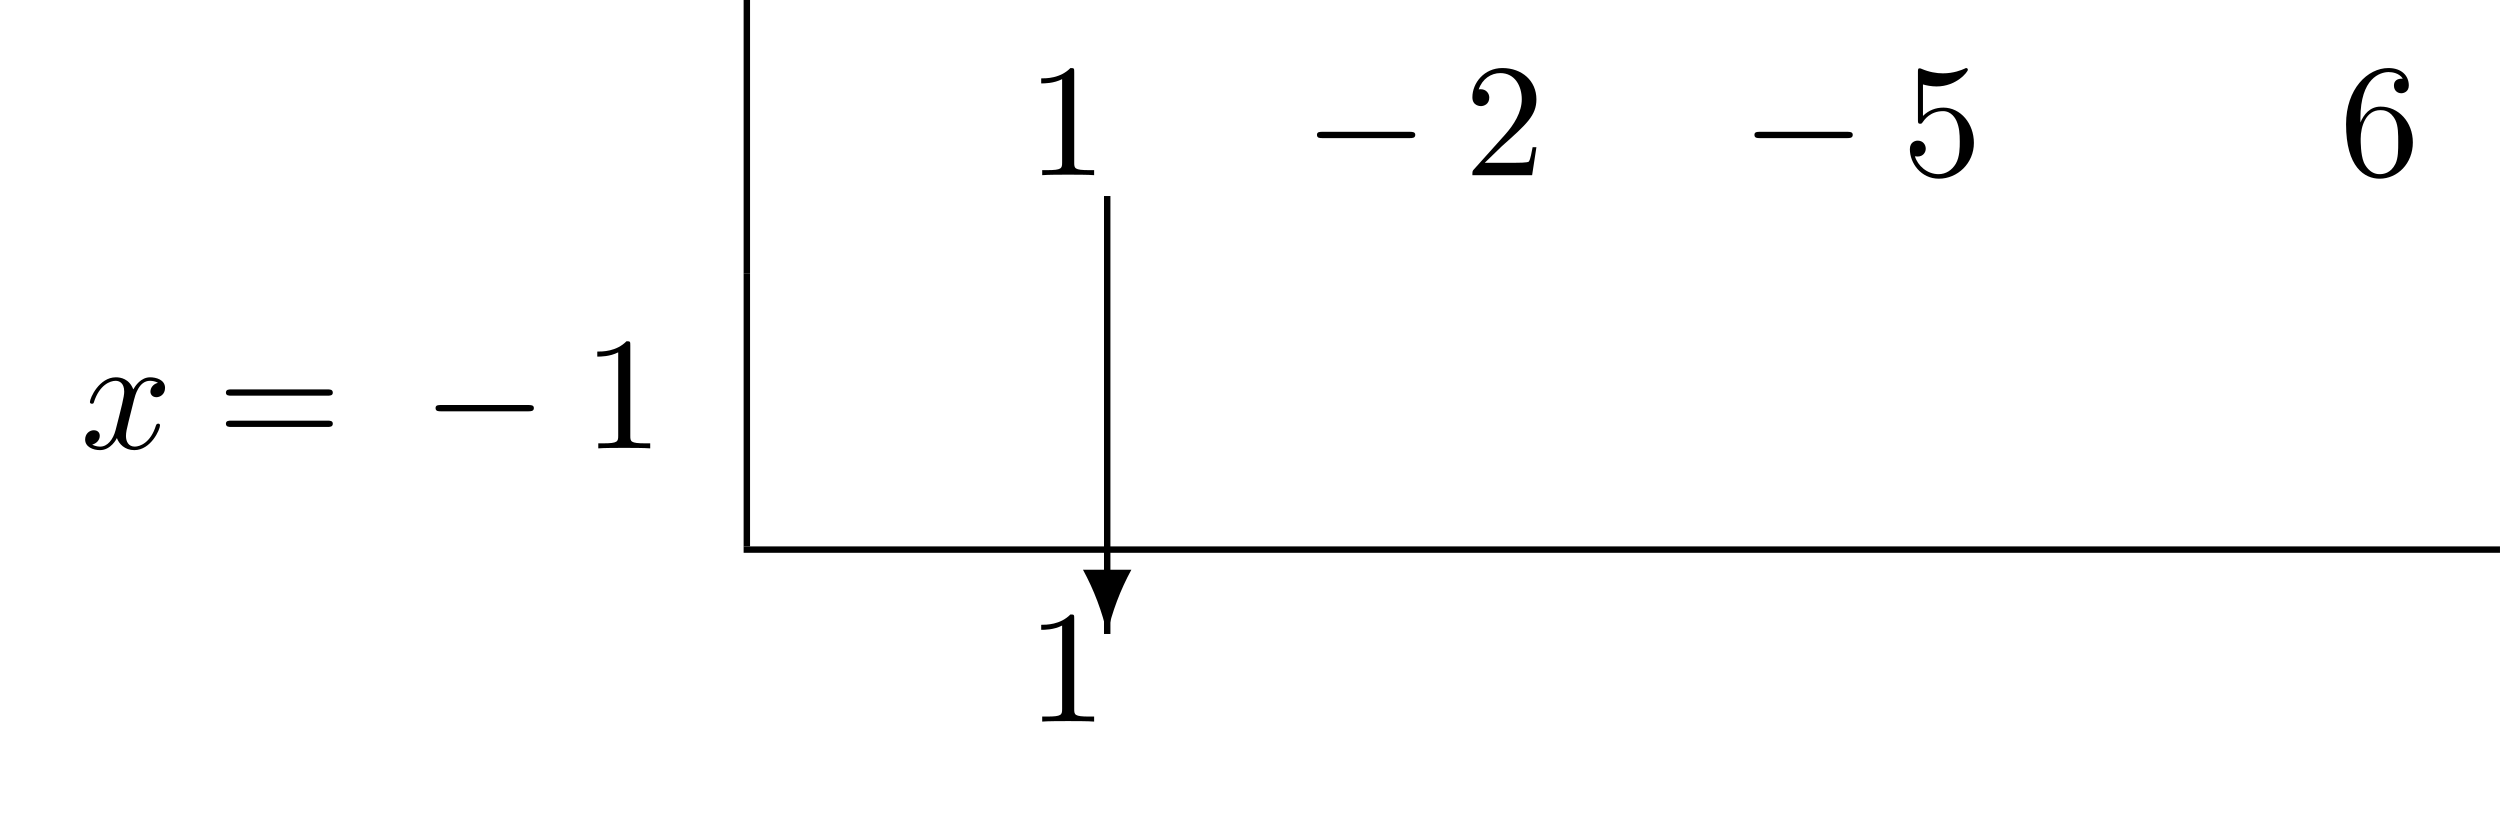
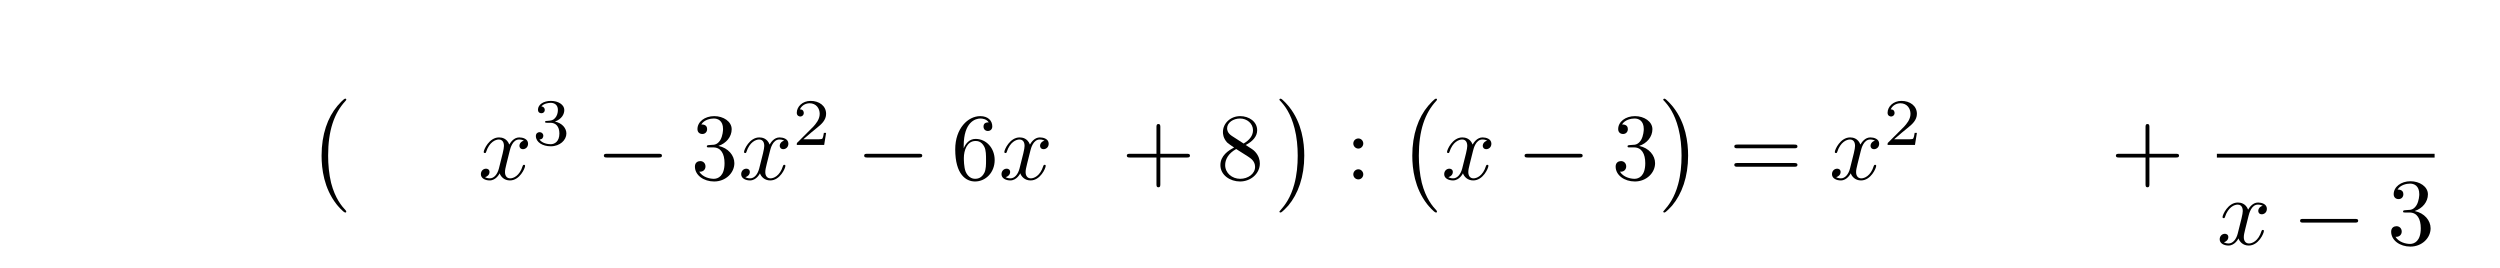
- <svg xmlns="http://www.w3.org/2000/svg" xmlns:xlink="http://www.w3.org/1999/xlink" width="154.978" height="50.809" viewBox="0 0 154.978 50.809">
+ <svg xmlns="http://www.w3.org/2000/svg" xmlns:xlink="http://www.w3.org/1999/xlink" width="262.391" height="28.085" viewBox="0 0 262.391 28.085">
  <defs>
    <g>
      <g id="glyph-0-0">
-         <path d="M 2.938 -6.375 C 2.938 -6.625 2.938 -6.641 2.703 -6.641 C 2.078 -6 1.203 -6 0.891 -6 L 0.891 -5.688 C 1.094 -5.688 1.672 -5.688 2.188 -5.953 L 2.188 -0.781 C 2.188 -0.422 2.156 -0.312 1.266 -0.312 L 0.953 -0.312 L 0.953 0 C 1.297 -0.031 2.156 -0.031 2.562 -0.031 C 2.953 -0.031 3.828 -0.031 4.172 0 L 4.172 -0.312 L 3.859 -0.312 C 2.953 -0.312 2.938 -0.422 2.938 -0.781 Z M 2.938 -6.375 " />
+         <path d="M 4.109 11.453 C 4.109 11.422 4.094 11.391 4.078 11.359 C 3.625 10.875 2.938 10.062 2.516 8.438 C 2.297 7.531 2.203 6.516 2.203 5.578 C 2.203 2.953 2.828 1.125 4.031 -0.172 C 4.109 -0.266 4.109 -0.281 4.109 -0.297 C 4.109 -0.406 4.031 -0.406 4 -0.406 C 3.844 -0.406 3.312 0.203 3.188 0.344 C 2.156 1.562 1.516 3.344 1.516 5.578 C 1.516 6.984 1.766 8.984 3.078 10.672 C 3.172 10.797 3.812 11.547 4 11.547 C 4.031 11.547 4.109 11.547 4.109 11.453 Z M 4.109 11.453 " />
      </g>
      <g id="glyph-0-1">
-         <path d="M 1.266 -0.766 L 2.328 -1.797 C 3.875 -3.172 4.469 -3.703 4.469 -4.703 C 4.469 -5.844 3.578 -6.641 2.359 -6.641 C 1.234 -6.641 0.5 -5.719 0.5 -4.828 C 0.5 -4.281 1 -4.281 1.031 -4.281 C 1.203 -4.281 1.547 -4.391 1.547 -4.812 C 1.547 -5.062 1.359 -5.328 1.016 -5.328 C 0.938 -5.328 0.922 -5.328 0.891 -5.312 C 1.109 -5.969 1.656 -6.328 2.234 -6.328 C 3.141 -6.328 3.562 -5.516 3.562 -4.703 C 3.562 -3.906 3.078 -3.125 2.516 -2.5 L 0.609 -0.375 C 0.5 -0.266 0.5 -0.234 0.5 0 L 4.203 0 L 4.469 -1.734 L 4.234 -1.734 C 4.172 -1.438 4.109 -1 4 -0.844 C 3.938 -0.766 3.281 -0.766 3.062 -0.766 Z M 1.266 -0.766 " />
+         <path d="M 3.047 5.578 C 3.047 4.172 2.797 2.156 1.484 0.484 C 1.391 0.359 0.734 -0.406 0.562 -0.406 C 0.516 -0.406 0.438 -0.375 0.438 -0.297 C 0.438 -0.266 0.453 -0.234 0.5 -0.203 C 0.984 0.312 1.625 1.125 2.031 2.719 C 2.266 3.625 2.359 4.641 2.359 5.578 C 2.359 6.578 2.266 7.594 2 8.578 C 1.625 9.969 1.031 10.766 0.531 11.328 C 0.438 11.422 0.438 11.438 0.438 11.453 C 0.438 11.531 0.516 11.547 0.562 11.547 C 0.703 11.547 1.25 10.953 1.375 10.812 C 2.391 9.594 3.047 7.812 3.047 5.578 Z M 3.047 5.578 " />
      </g>
-       <g id="glyph-0-2">
-         <path d="M 4.469 -2 C 4.469 -3.188 3.656 -4.188 2.578 -4.188 C 2.109 -4.188 1.672 -4.031 1.312 -3.672 L 1.312 -5.625 C 1.516 -5.562 1.844 -5.5 2.156 -5.5 C 3.391 -5.5 4.094 -6.406 4.094 -6.531 C 4.094 -6.594 4.062 -6.641 3.984 -6.641 C 3.984 -6.641 3.953 -6.641 3.906 -6.609 C 3.703 -6.516 3.219 -6.312 2.547 -6.312 C 2.156 -6.312 1.688 -6.391 1.219 -6.594 C 1.141 -6.625 1.125 -6.625 1.109 -6.625 C 1 -6.625 1 -6.547 1 -6.391 L 1 -3.438 C 1 -3.266 1 -3.188 1.141 -3.188 C 1.219 -3.188 1.234 -3.203 1.281 -3.266 C 1.391 -3.422 1.75 -3.969 2.562 -3.969 C 3.078 -3.969 3.328 -3.516 3.406 -3.328 C 3.562 -2.953 3.594 -2.578 3.594 -2.078 C 3.594 -1.719 3.594 -1.125 3.344 -0.703 C 3.109 -0.312 2.734 -0.062 2.281 -0.062 C 1.562 -0.062 0.984 -0.594 0.812 -1.172 C 0.844 -1.172 0.875 -1.156 0.984 -1.156 C 1.312 -1.156 1.484 -1.406 1.484 -1.641 C 1.484 -1.891 1.312 -2.141 0.984 -2.141 C 0.844 -2.141 0.5 -2.062 0.5 -1.609 C 0.5 -0.75 1.188 0.219 2.297 0.219 C 3.453 0.219 4.469 -0.734 4.469 -2 Z M 4.469 -2 " />
+       <g id="glyph-1-0">
+         <path d="M 3.328 -3.016 C 3.391 -3.266 3.625 -4.188 4.312 -4.188 C 4.359 -4.188 4.609 -4.188 4.812 -4.062 C 4.531 -4 4.344 -3.766 4.344 -3.516 C 4.344 -3.359 4.453 -3.172 4.719 -3.172 C 4.938 -3.172 5.25 -3.344 5.25 -3.75 C 5.25 -4.266 4.672 -4.406 4.328 -4.406 C 3.75 -4.406 3.406 -3.875 3.281 -3.656 C 3.031 -4.312 2.5 -4.406 2.203 -4.406 C 1.172 -4.406 0.594 -3.125 0.594 -2.875 C 0.594 -2.766 0.703 -2.766 0.719 -2.766 C 0.797 -2.766 0.828 -2.797 0.844 -2.875 C 1.188 -3.938 1.844 -4.188 2.188 -4.188 C 2.375 -4.188 2.719 -4.094 2.719 -3.516 C 2.719 -3.203 2.547 -2.547 2.188 -1.141 C 2.031 -0.531 1.672 -0.109 1.234 -0.109 C 1.172 -0.109 0.953 -0.109 0.734 -0.234 C 0.984 -0.297 1.203 -0.5 1.203 -0.781 C 1.203 -1.047 0.984 -1.125 0.844 -1.125 C 0.531 -1.125 0.297 -0.875 0.297 -0.547 C 0.297 -0.094 0.781 0.109 1.219 0.109 C 1.891 0.109 2.25 -0.594 2.266 -0.641 C 2.391 -0.281 2.75 0.109 3.344 0.109 C 4.375 0.109 4.938 -1.172 4.938 -1.422 C 4.938 -1.531 4.859 -1.531 4.828 -1.531 C 4.734 -1.531 4.719 -1.484 4.688 -1.422 C 4.359 -0.344 3.688 -0.109 3.375 -0.109 C 2.984 -0.109 2.828 -0.422 2.828 -0.766 C 2.828 -0.984 2.875 -1.203 2.984 -1.641 Z M 3.328 -3.016 " />
      </g>
-       <g id="glyph-0-3">
+       <g id="glyph-2-0">
+         <path d="M 1.906 -2.328 C 2.453 -2.328 2.844 -1.953 2.844 -1.203 C 2.844 -0.344 2.328 -0.078 1.938 -0.078 C 1.656 -0.078 1.031 -0.156 0.75 -0.578 C 1.078 -0.578 1.156 -0.812 1.156 -0.969 C 1.156 -1.188 0.984 -1.344 0.766 -1.344 C 0.578 -1.344 0.375 -1.219 0.375 -0.938 C 0.375 -0.281 1.094 0.141 1.938 0.141 C 2.906 0.141 3.578 -0.516 3.578 -1.203 C 3.578 -1.75 3.141 -2.297 2.375 -2.453 C 3.094 -2.719 3.359 -3.234 3.359 -3.672 C 3.359 -4.219 2.734 -4.625 1.953 -4.625 C 1.188 -4.625 0.594 -4.25 0.594 -3.688 C 0.594 -3.453 0.75 -3.328 0.953 -3.328 C 1.172 -3.328 1.312 -3.484 1.312 -3.672 C 1.312 -3.875 1.172 -4.031 0.953 -4.047 C 1.203 -4.344 1.672 -4.422 1.938 -4.422 C 2.25 -4.422 2.688 -4.266 2.688 -3.672 C 2.688 -3.375 2.594 -3.047 2.406 -2.844 C 2.188 -2.578 1.984 -2.562 1.641 -2.531 C 1.469 -2.516 1.453 -2.516 1.422 -2.516 C 1.406 -2.516 1.344 -2.5 1.344 -2.422 C 1.344 -2.328 1.406 -2.328 1.531 -2.328 Z M 1.906 -2.328 " />
+       </g>
+       <g id="glyph-2-1">
+         <path d="M 3.516 -1.266 L 3.281 -1.266 C 3.266 -1.109 3.188 -0.703 3.094 -0.641 C 3.047 -0.594 2.516 -0.594 2.406 -0.594 L 1.125 -0.594 C 1.859 -1.234 2.109 -1.438 2.516 -1.766 C 3.031 -2.172 3.516 -2.609 3.516 -3.266 C 3.516 -4.109 2.781 -4.625 1.891 -4.625 C 1.031 -4.625 0.438 -4.016 0.438 -3.375 C 0.438 -3.031 0.734 -2.984 0.812 -2.984 C 0.969 -2.984 1.172 -3.109 1.172 -3.359 C 1.172 -3.484 1.125 -3.734 0.766 -3.734 C 0.984 -4.219 1.453 -4.375 1.781 -4.375 C 2.484 -4.375 2.844 -3.828 2.844 -3.266 C 2.844 -2.656 2.406 -2.188 2.188 -1.938 L 0.516 -0.266 C 0.438 -0.203 0.438 -0.188 0.438 0 L 3.312 0 Z M 3.516 -1.266 " />
+       </g>
+       <g id="glyph-3-0">
+         <path d="M 6.562 -2.297 C 6.734 -2.297 6.922 -2.297 6.922 -2.5 C 6.922 -2.688 6.734 -2.688 6.562 -2.688 L 1.172 -2.688 C 1 -2.688 0.828 -2.688 0.828 -2.5 C 0.828 -2.297 1 -2.297 1.172 -2.297 Z M 6.562 -2.297 " />
+       </g>
+       <g id="glyph-4-0">
+         <path d="M 2.891 -3.516 C 3.703 -3.781 4.281 -4.469 4.281 -5.266 C 4.281 -6.078 3.406 -6.641 2.453 -6.641 C 1.453 -6.641 0.688 -6.047 0.688 -5.281 C 0.688 -4.953 0.906 -4.766 1.203 -4.766 C 1.5 -4.766 1.703 -4.984 1.703 -5.281 C 1.703 -5.766 1.234 -5.766 1.094 -5.766 C 1.391 -6.266 2.047 -6.391 2.406 -6.391 C 2.828 -6.391 3.375 -6.172 3.375 -5.281 C 3.375 -5.156 3.344 -4.578 3.094 -4.141 C 2.797 -3.656 2.453 -3.625 2.203 -3.625 C 2.125 -3.609 1.891 -3.594 1.812 -3.594 C 1.734 -3.578 1.672 -3.562 1.672 -3.469 C 1.672 -3.359 1.734 -3.359 1.906 -3.359 L 2.344 -3.359 C 3.156 -3.359 3.531 -2.688 3.531 -1.703 C 3.531 -0.344 2.844 -0.062 2.406 -0.062 C 1.969 -0.062 1.219 -0.234 0.875 -0.812 C 1.219 -0.766 1.531 -0.984 1.531 -1.359 C 1.531 -1.719 1.266 -1.922 0.984 -1.922 C 0.734 -1.922 0.422 -1.781 0.422 -1.344 C 0.422 -0.438 1.344 0.219 2.438 0.219 C 3.656 0.219 4.562 -0.688 4.562 -1.703 C 4.562 -2.516 3.922 -3.297 2.891 -3.516 Z M 2.891 -3.516 " />
+       </g>
+       <g id="glyph-4-1">
        <path d="M 1.312 -3.266 L 1.312 -3.516 C 1.312 -6.031 2.547 -6.391 3.062 -6.391 C 3.297 -6.391 3.719 -6.328 3.938 -5.984 C 3.781 -5.984 3.391 -5.984 3.391 -5.547 C 3.391 -5.234 3.625 -5.078 3.844 -5.078 C 4 -5.078 4.312 -5.172 4.312 -5.562 C 4.312 -6.156 3.875 -6.641 3.047 -6.641 C 1.766 -6.641 0.422 -5.359 0.422 -3.156 C 0.422 -0.484 1.578 0.219 2.5 0.219 C 3.609 0.219 4.562 -0.719 4.562 -2.031 C 4.562 -3.297 3.672 -4.25 2.562 -4.25 C 1.891 -4.25 1.516 -3.75 1.312 -3.266 Z M 2.5 -0.062 C 1.875 -0.062 1.578 -0.656 1.516 -0.812 C 1.328 -1.281 1.328 -2.078 1.328 -2.25 C 1.328 -3.031 1.656 -4.031 2.547 -4.031 C 2.719 -4.031 3.172 -4.031 3.484 -3.406 C 3.656 -3.047 3.656 -2.531 3.656 -2.047 C 3.656 -1.562 3.656 -1.062 3.484 -0.703 C 3.188 -0.109 2.734 -0.062 2.5 -0.062 Z M 2.5 -0.062 " />
      </g>
-       <g id="glyph-0-4">
+       <g id="glyph-4-2">
+         <path d="M 4.078 -2.297 L 6.859 -2.297 C 7 -2.297 7.188 -2.297 7.188 -2.5 C 7.188 -2.688 7 -2.688 6.859 -2.688 L 4.078 -2.688 L 4.078 -5.484 C 4.078 -5.625 4.078 -5.812 3.875 -5.812 C 3.672 -5.812 3.672 -5.625 3.672 -5.484 L 3.672 -2.688 L 0.891 -2.688 C 0.75 -2.688 0.562 -2.688 0.562 -2.5 C 0.562 -2.297 0.75 -2.297 0.891 -2.297 L 3.672 -2.297 L 3.672 0.5 C 3.672 0.641 3.672 0.828 3.875 0.828 C 4.078 0.828 4.078 0.641 4.078 0.5 Z M 4.078 -2.297 " />
+       </g>
+       <g id="glyph-4-3">
+         <path d="M 1.625 -4.562 C 1.172 -4.859 1.125 -5.188 1.125 -5.359 C 1.125 -5.969 1.781 -6.391 2.484 -6.391 C 3.203 -6.391 3.844 -5.875 3.844 -5.156 C 3.844 -4.578 3.453 -4.109 2.859 -3.766 Z M 3.078 -3.609 C 3.797 -3.984 4.281 -4.5 4.281 -5.156 C 4.281 -6.078 3.406 -6.641 2.5 -6.641 C 1.5 -6.641 0.688 -5.906 0.688 -4.969 C 0.688 -4.797 0.703 -4.344 1.125 -3.875 C 1.234 -3.766 1.609 -3.516 1.859 -3.344 C 1.281 -3.047 0.422 -2.5 0.422 -1.5 C 0.422 -0.453 1.438 0.219 2.484 0.219 C 3.609 0.219 4.562 -0.609 4.562 -1.672 C 4.562 -2.031 4.453 -2.484 4.062 -2.906 C 3.875 -3.109 3.719 -3.203 3.078 -3.609 Z M 2.078 -3.188 L 3.312 -2.406 C 3.594 -2.219 4.062 -1.922 4.062 -1.312 C 4.062 -0.578 3.312 -0.062 2.5 -0.062 C 1.641 -0.062 0.922 -0.672 0.922 -1.5 C 0.922 -2.078 1.234 -2.719 2.078 -3.188 Z M 2.078 -3.188 " />
+       </g>
+       <g id="glyph-4-4">
+         <path d="M 1.906 -3.766 C 1.906 -4.062 1.672 -4.297 1.391 -4.297 C 1.094 -4.297 0.859 -4.062 0.859 -3.766 C 0.859 -3.484 1.094 -3.234 1.391 -3.234 C 1.672 -3.234 1.906 -3.484 1.906 -3.766 Z M 1.906 -0.531 C 1.906 -0.812 1.672 -1.062 1.391 -1.062 C 1.094 -1.062 0.859 -0.812 0.859 -0.531 C 0.859 -0.234 1.094 0 1.391 0 C 1.672 0 1.906 -0.234 1.906 -0.531 Z M 1.906 -0.531 " />
+       </g>
+       <g id="glyph-4-5">
        <path d="M 6.844 -3.266 C 7 -3.266 7.188 -3.266 7.188 -3.453 C 7.188 -3.656 7 -3.656 6.859 -3.656 L 0.891 -3.656 C 0.75 -3.656 0.562 -3.656 0.562 -3.453 C 0.562 -3.266 0.75 -3.266 0.891 -3.266 Z M 6.859 -1.328 C 7 -1.328 7.188 -1.328 7.188 -1.531 C 7.188 -1.719 7 -1.719 6.844 -1.719 L 0.891 -1.719 C 0.75 -1.719 0.562 -1.719 0.562 -1.531 C 0.562 -1.328 0.75 -1.328 0.891 -1.328 Z M 6.859 -1.328 " />
      </g>
-       <g id="glyph-1-0">
-         <path d="M 6.562 -2.297 C 6.734 -2.297 6.922 -2.297 6.922 -2.5 C 6.922 -2.688 6.734 -2.688 6.562 -2.688 L 1.172 -2.688 C 1 -2.688 0.828 -2.688 0.828 -2.5 C 0.828 -2.297 1 -2.297 1.172 -2.297 Z M 6.562 -2.297 " />
-       </g>
-       <g id="glyph-2-0">
-         <path d="M 3.328 -3.016 C 3.391 -3.266 3.625 -4.188 4.312 -4.188 C 4.359 -4.188 4.609 -4.188 4.812 -4.062 C 4.531 -4 4.344 -3.766 4.344 -3.516 C 4.344 -3.359 4.453 -3.172 4.719 -3.172 C 4.938 -3.172 5.25 -3.344 5.25 -3.75 C 5.25 -4.266 4.672 -4.406 4.328 -4.406 C 3.75 -4.406 3.406 -3.875 3.281 -3.656 C 3.031 -4.312 2.5 -4.406 2.203 -4.406 C 1.172 -4.406 0.594 -3.125 0.594 -2.875 C 0.594 -2.766 0.703 -2.766 0.719 -2.766 C 0.797 -2.766 0.828 -2.797 0.844 -2.875 C 1.188 -3.938 1.844 -4.188 2.188 -4.188 C 2.375 -4.188 2.719 -4.094 2.719 -3.516 C 2.719 -3.203 2.547 -2.547 2.188 -1.141 C 2.031 -0.531 1.672 -0.109 1.234 -0.109 C 1.172 -0.109 0.953 -0.109 0.734 -0.234 C 0.984 -0.297 1.203 -0.5 1.203 -0.781 C 1.203 -1.047 0.984 -1.125 0.844 -1.125 C 0.531 -1.125 0.297 -0.875 0.297 -0.547 C 0.297 -0.094 0.781 0.109 1.219 0.109 C 1.891 0.109 2.25 -0.594 2.266 -0.641 C 2.391 -0.281 2.75 0.109 3.344 0.109 C 4.375 0.109 4.938 -1.172 4.938 -1.422 C 4.938 -1.531 4.859 -1.531 4.828 -1.531 C 4.734 -1.531 4.719 -1.484 4.688 -1.422 C 4.359 -0.344 3.688 -0.109 3.375 -0.109 C 2.984 -0.109 2.828 -0.422 2.828 -0.766 C 2.828 -0.984 2.875 -1.203 2.984 -1.641 Z M 3.328 -3.016 " />
-       </g>
-       <g id="glyph-3-0">
-         <path d="M -1.5 -3.984 C -0.812 -2.719 -0.312 -1.391 0 -0.016 C 0.312 -1.391 0.812 -2.719 1.5 -3.984 Z M -1.5 -3.984 " />
-       </g>
    </g>
-     <clipPath id="clip-0">
-       <path clip-rule="nonzero" d="M 45 33 L 154.977 33 L 154.977 35 L 45 35 Z M 45 33 " />
-     </clipPath>
  </defs>
-   <path fill="none" stroke-width="0.398" stroke-linecap="butt" stroke-linejoin="miter" stroke="rgb(0%, 0%, 0%)" stroke-opacity="1" stroke-miterlimit="10" d="M -0 -0.002 L -0 16.936 " transform="matrix(1, 0, 0, -1, 46.297, 16.936)" />
  <g fill="rgb(0%, 0%, 0%)" fill-opacity="1">
-     <use xlink:href="#glyph-0-0" x="63.654" y="10.859" />
+     <use xlink:href="#glyph-0-0" x="32.236" y="10.759" />
  </g>
  <g fill="rgb(0%, 0%, 0%)" fill-opacity="1">
-     <use xlink:href="#glyph-1-0" x="80.812" y="10.859" />
+     <use xlink:href="#glyph-1-0" x="50.174" y="18.829" />
  </g>
  <g fill="rgb(0%, 0%, 0%)" fill-opacity="1">
-     <use xlink:href="#glyph-0-1" x="90.775" y="10.859" />
+     <use xlink:href="#glyph-2-0" x="55.868" y="15.214" />
  </g>
  <g fill="rgb(0%, 0%, 0%)" fill-opacity="1">
-     <use xlink:href="#glyph-1-0" x="107.932" y="10.859" />
+     <use xlink:href="#glyph-3-0" x="62.552" y="18.829" />
  </g>
  <g fill="rgb(0%, 0%, 0%)" fill-opacity="1">
-     <use xlink:href="#glyph-0-2" x="117.895" y="10.859" />
+     <use xlink:href="#glyph-4-0" x="72.514" y="18.829" />
  </g>
  <g fill="rgb(0%, 0%, 0%)" fill-opacity="1">
-     <use xlink:href="#glyph-0-3" x="145.013" y="10.859" />
+     <use xlink:href="#glyph-1-0" x="77.495" y="18.829" />
  </g>
  <g fill="rgb(0%, 0%, 0%)" fill-opacity="1">
-     <use xlink:href="#glyph-2-0" x="4.981" y="27.795" />
+     <use xlink:href="#glyph-2-1" x="83.189" y="15.214" />
  </g>
  <g fill="rgb(0%, 0%, 0%)" fill-opacity="1">
-     <use xlink:href="#glyph-0-4" x="13.443" y="27.795" />
+     <use xlink:href="#glyph-3-0" x="89.873" y="18.829" />
  </g>
  <g fill="rgb(0%, 0%, 0%)" fill-opacity="1">
-     <use xlink:href="#glyph-1-0" x="26.173" y="27.795" />
+     <use xlink:href="#glyph-4-1" x="99.835" y="18.829" />
  </g>
  <g fill="rgb(0%, 0%, 0%)" fill-opacity="1">
-     <use xlink:href="#glyph-0-0" x="36.135" y="27.795" />
-   </g>
-   <path fill="none" stroke-width="0.398" stroke-linecap="butt" stroke-linejoin="miter" stroke="rgb(0%, 0%, 0%)" stroke-opacity="1" stroke-miterlimit="10" d="M -0 0.001 L -0 16.934 " transform="matrix(1, 0, 0, -1, 46.297, 33.872)" />
-   <g clip-path="url(#clip-0)">
-     <path fill="none" stroke-width="0.398" stroke-linecap="butt" stroke-linejoin="miter" stroke="rgb(0%, 0%, 0%)" stroke-opacity="1" stroke-miterlimit="10" d="M -0 0.002 L 108.879 0.002 " transform="matrix(1, 0, 0, -1, 46.098, 34.072)" />
+     <use xlink:href="#glyph-1-0" x="104.817" y="18.829" />
  </g>
  <g fill="rgb(0%, 0%, 0%)" fill-opacity="1">
-     <use xlink:href="#glyph-0-0" x="63.654" y="44.732" />
+     <use xlink:href="#glyph-4-2" x="117.706" y="18.829" />
  </g>
-   <path fill="none" stroke-width="0.398" stroke-linecap="butt" stroke-linejoin="miter" stroke="rgb(0%, 0%, 0%)" stroke-opacity="1" stroke-miterlimit="10" d="M 0.002 0.001 L 0.002 27.15 " transform="matrix(1, 0, 0, -1, 68.635, 39.302)" />
  <g fill="rgb(0%, 0%, 0%)" fill-opacity="1">
-     <use xlink:href="#glyph-3-0" x="68.635" y="39.302" />
+     <use xlink:href="#glyph-4-3" x="127.667" y="18.829" />
+   </g>
+   <g fill="rgb(0%, 0%, 0%)" fill-opacity="1">
+     <use xlink:href="#glyph-0-1" x="133.845" y="10.759" />
+   </g>
+   <g fill="rgb(0%, 0%, 0%)" fill-opacity="1">
+     <use xlink:href="#glyph-4-4" x="141.179" y="18.829" />
+   </g>
+   <g fill="rgb(0%, 0%, 0%)" fill-opacity="1">
+     <use xlink:href="#glyph-0-0" x="146.713" y="10.759" />
+   </g>
+   <g fill="rgb(0%, 0%, 0%)" fill-opacity="1">
+     <use xlink:href="#glyph-1-0" x="151.28" y="18.829" />
+   </g>
+   <g fill="rgb(0%, 0%, 0%)" fill-opacity="1">
+     <use xlink:href="#glyph-3-0" x="159.187" y="18.829" />
+   </g>
+   <g fill="rgb(0%, 0%, 0%)" fill-opacity="1">
+     <use xlink:href="#glyph-4-0" x="169.15" y="18.829" />
+   </g>
+   <g fill="rgb(0%, 0%, 0%)" fill-opacity="1">
+     <use xlink:href="#glyph-0-1" x="174.131" y="10.759" />
+   </g>
+   <g fill="rgb(0%, 0%, 0%)" fill-opacity="1">
+     <use xlink:href="#glyph-4-5" x="181.465" y="18.829" />
+   </g>
+   <g fill="rgb(0%, 0%, 0%)" fill-opacity="1">
+     <use xlink:href="#glyph-1-0" x="191.981" y="18.829" />
+   </g>
+   <g fill="rgb(0%, 0%, 0%)" fill-opacity="1">
+     <use xlink:href="#glyph-2-1" x="197.675" y="15.214" />
+   </g>
+   <g fill="rgb(0%, 0%, 0%)" fill-opacity="1">
+     <use xlink:href="#glyph-4-2" x="221.516" y="18.829" />
+   </g>
+   <path fill="none" stroke-width="0.398" stroke-linecap="butt" stroke-linejoin="miter" stroke="rgb(0%, 0%, 0%)" stroke-opacity="1" stroke-miterlimit="10" d="M 0.002 -0.001 L 22.853 -0.001 " transform="matrix(1, 0, 0, -1, 232.674, 16.339)" />
+   <g fill="rgb(0%, 0%, 0%)" fill-opacity="1">
+     <use xlink:href="#glyph-1-0" x="232.674" y="25.663" />
+   </g>
+   <g fill="rgb(0%, 0%, 0%)" fill-opacity="1">
+     <use xlink:href="#glyph-3-0" x="240.582" y="25.663" />
+   </g>
+   <g fill="rgb(0%, 0%, 0%)" fill-opacity="1">
+     <use xlink:href="#glyph-4-0" x="250.545" y="25.663" />
  </g>
</svg>
